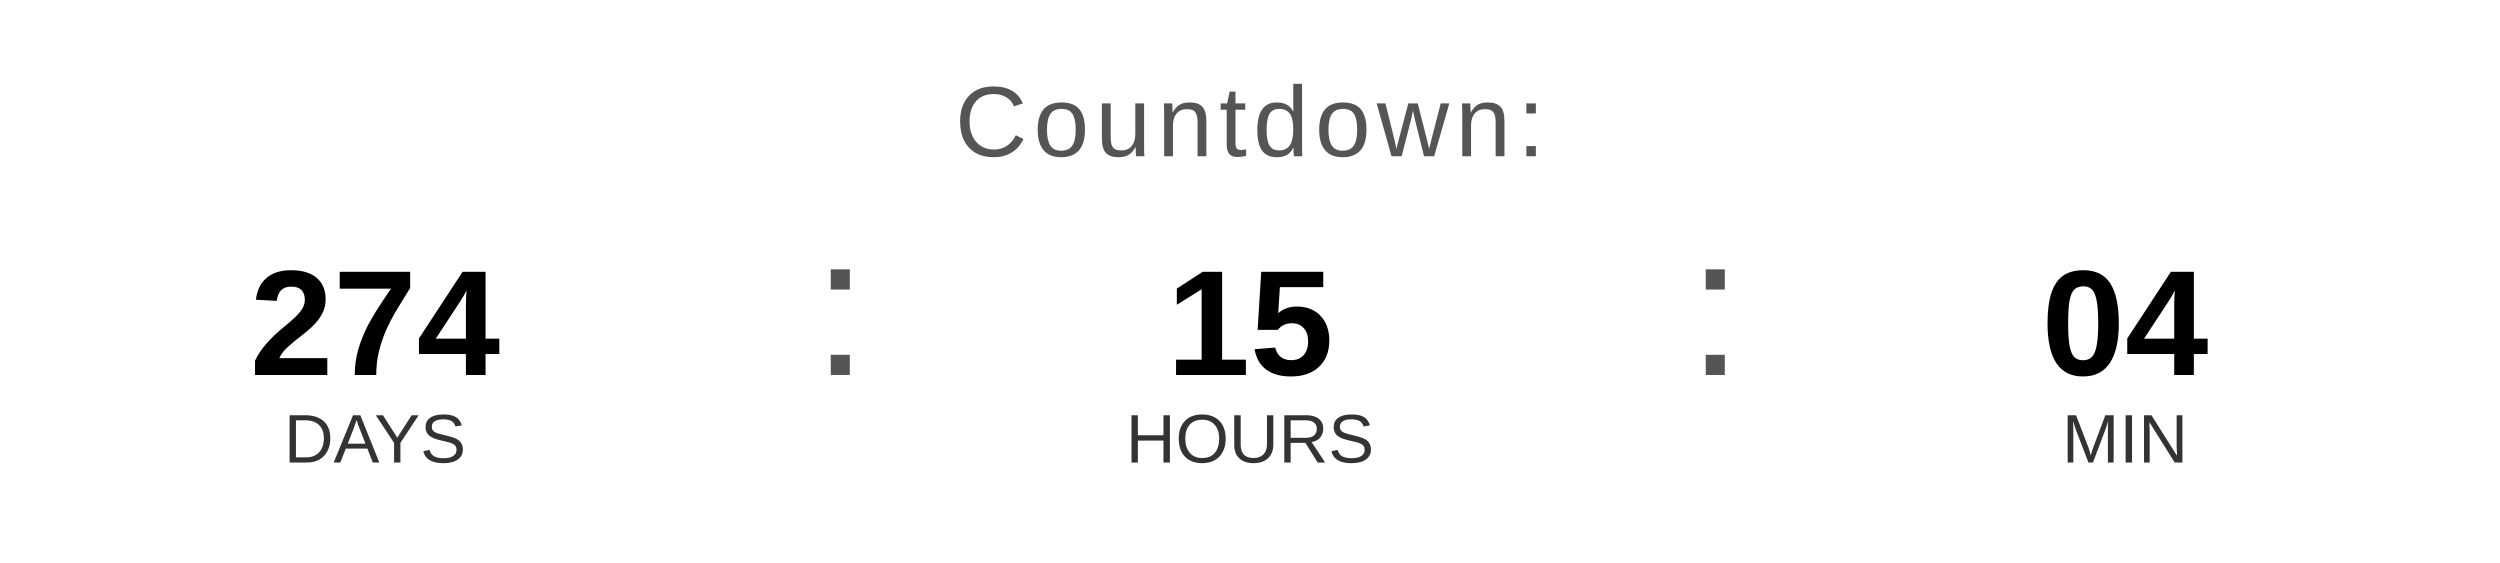
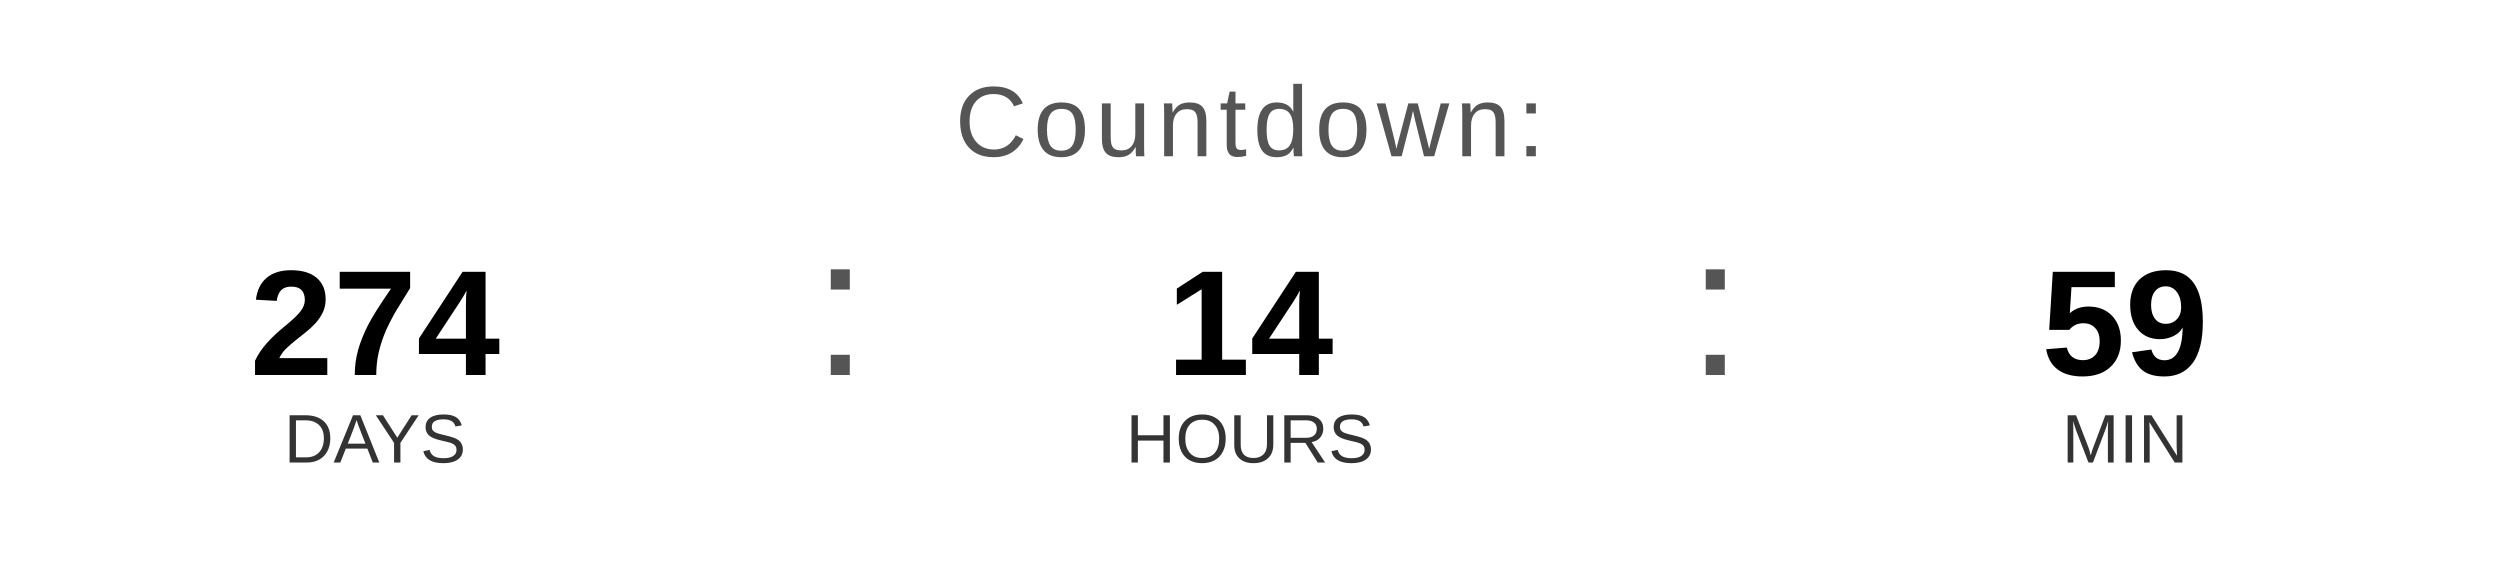
<svg xmlns="http://www.w3.org/2000/svg" width="400" height="90" viewBox="0 0 400 90">
  <text x="200" y="25" font-family="Arial, Helvetica, sans-serif" font-size="16" fill="#555555" text-anchor="middle" letter-spacing="1">
    Countdown:
  </text>
  <text x="60" y="60" font-family="Arial, Helvetica, sans-serif" font-size="24" font-weight="bold" fill="#000000" text-anchor="middle">274</text>
  <text x="60" y="74" font-family="Arial, Helvetica, sans-serif" font-size="11" fill="#333333" text-anchor="middle">DAYS</text>
  <text x="130" y="60" font-family="Arial, sans-serif" font-size="32" fill="#555555">:</text>
-   <text x="200" y="60" font-family="Arial, Helvetica, sans-serif" font-size="24" font-weight="bold" fill="#000000" text-anchor="middle">15</text>
+   <text x="200" y="60" font-family="Arial, Helvetica, sans-serif" font-size="24" font-weight="bold" fill="#000000" text-anchor="middle">14</text>
  <text x="200" y="74" font-family="Arial, Helvetica, sans-serif" font-size="11" fill="#333333" text-anchor="middle">HOURS</text>
  <text x="270" y="60" font-family="Arial, sans-serif" font-size="32" fill="#555555">:</text>
-   <text x="340" y="60" font-family="Arial, Helvetica, sans-serif" font-size="24" font-weight="bold" fill="#000000" text-anchor="middle">04</text>
+   <text x="340" y="60" font-family="Arial, Helvetica, sans-serif" font-size="24" font-weight="bold" fill="#000000" text-anchor="middle">59</text>
  <text x="340" y="74" font-family="Arial, Helvetica, sans-serif" font-size="11" fill="#333333" text-anchor="middle">MIN</text>
</svg>
